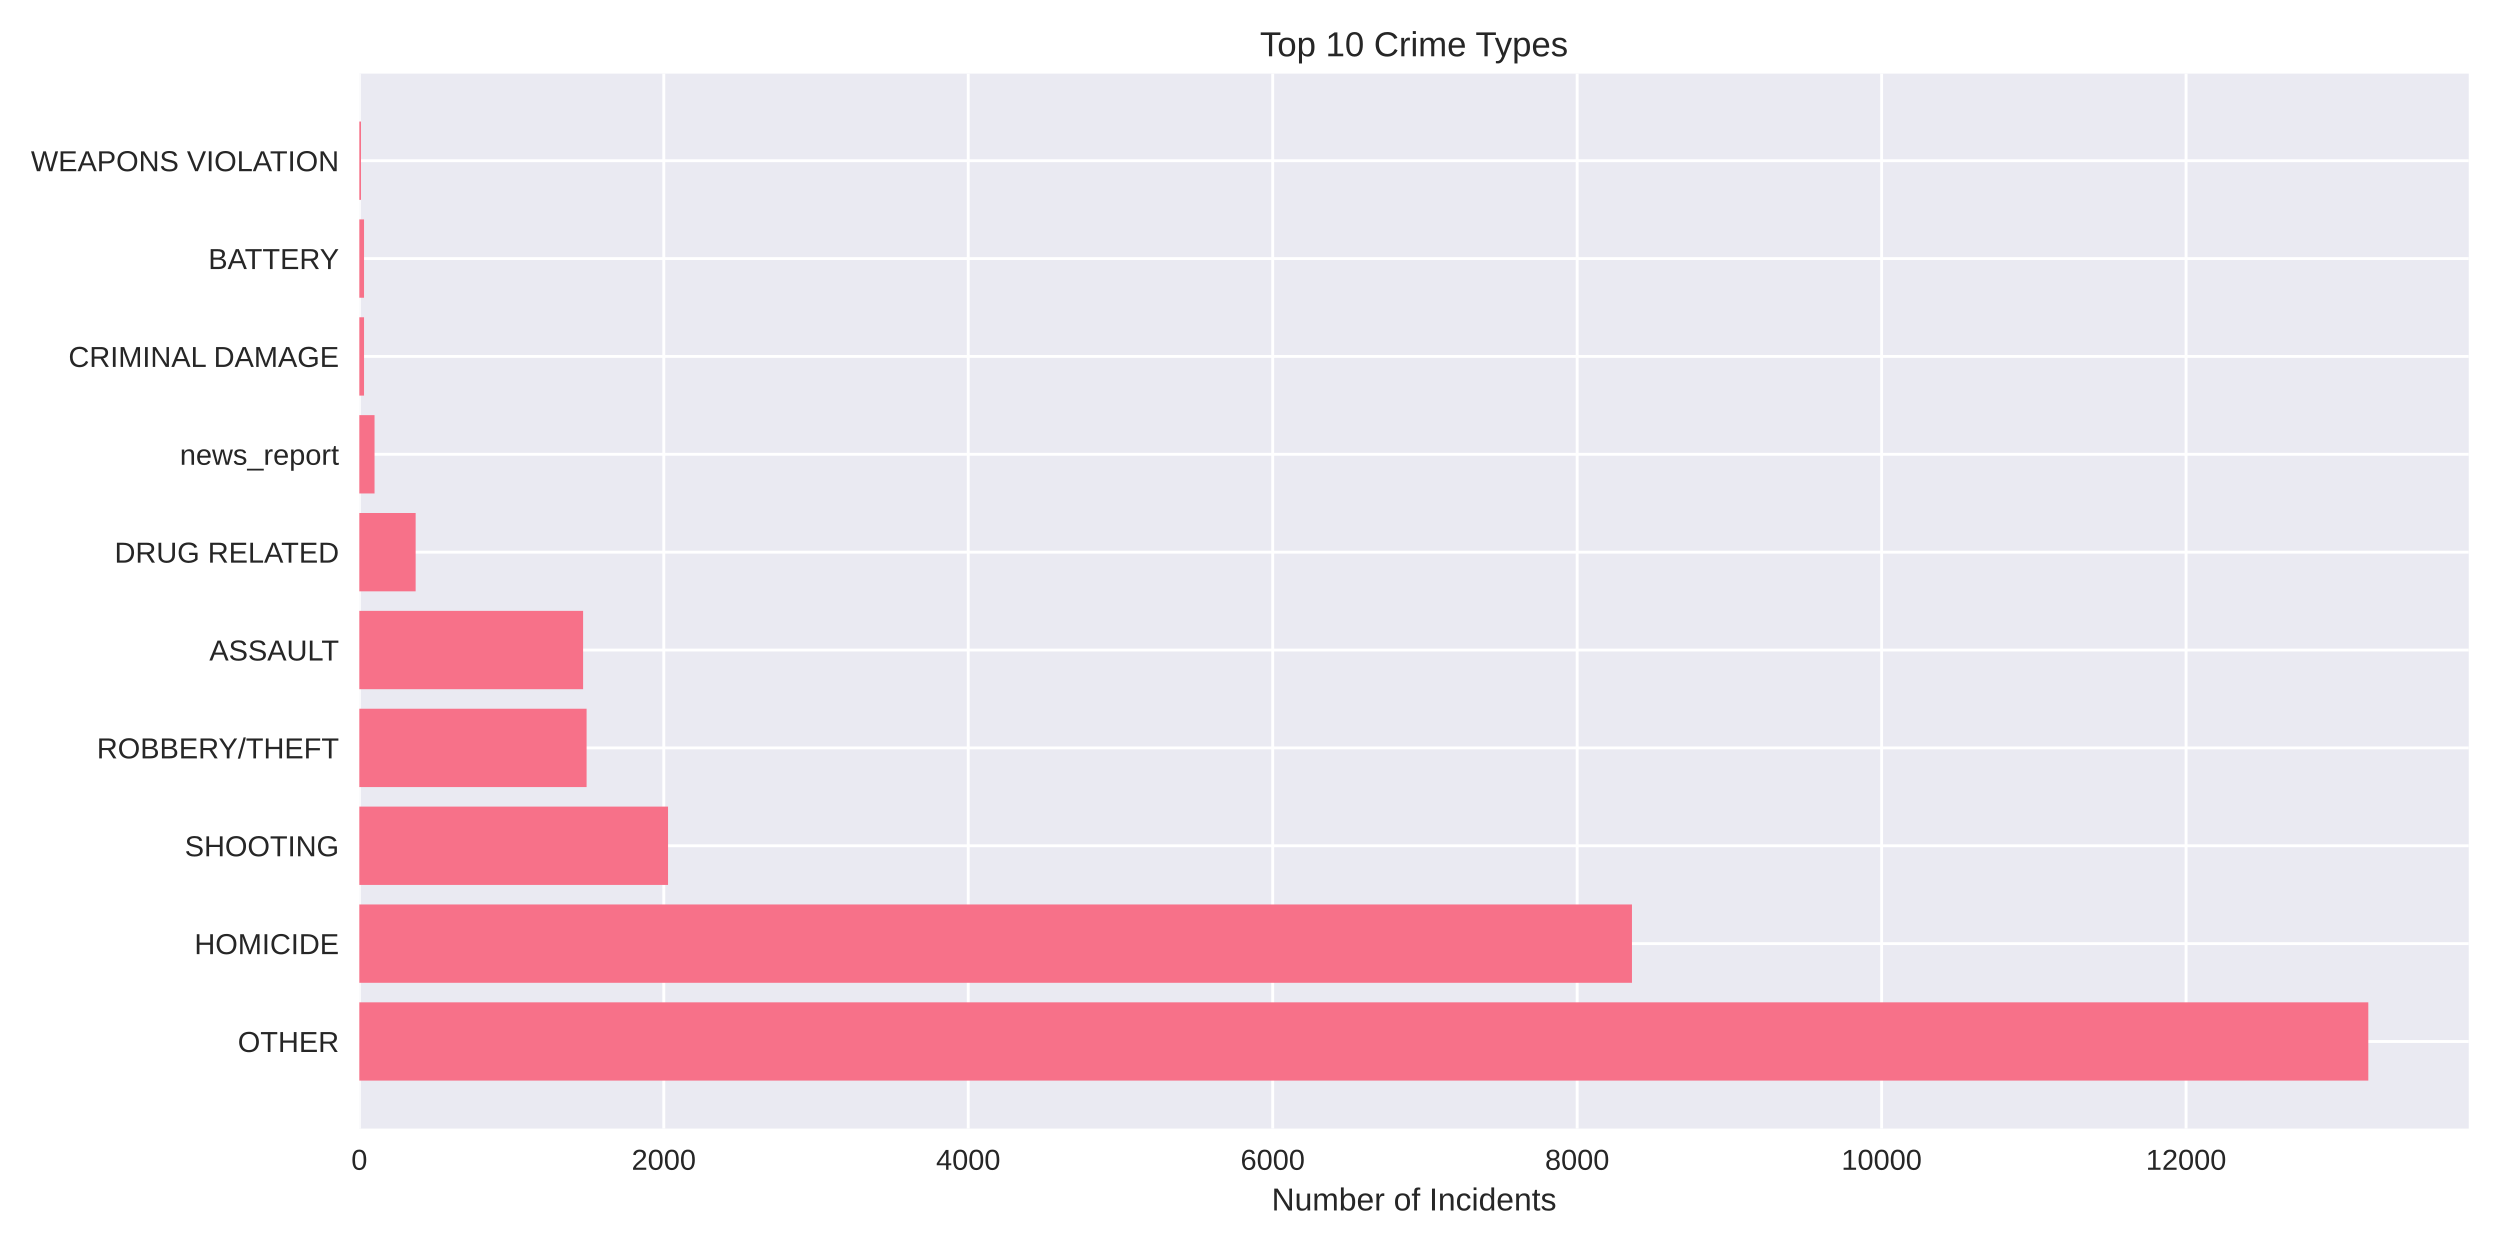
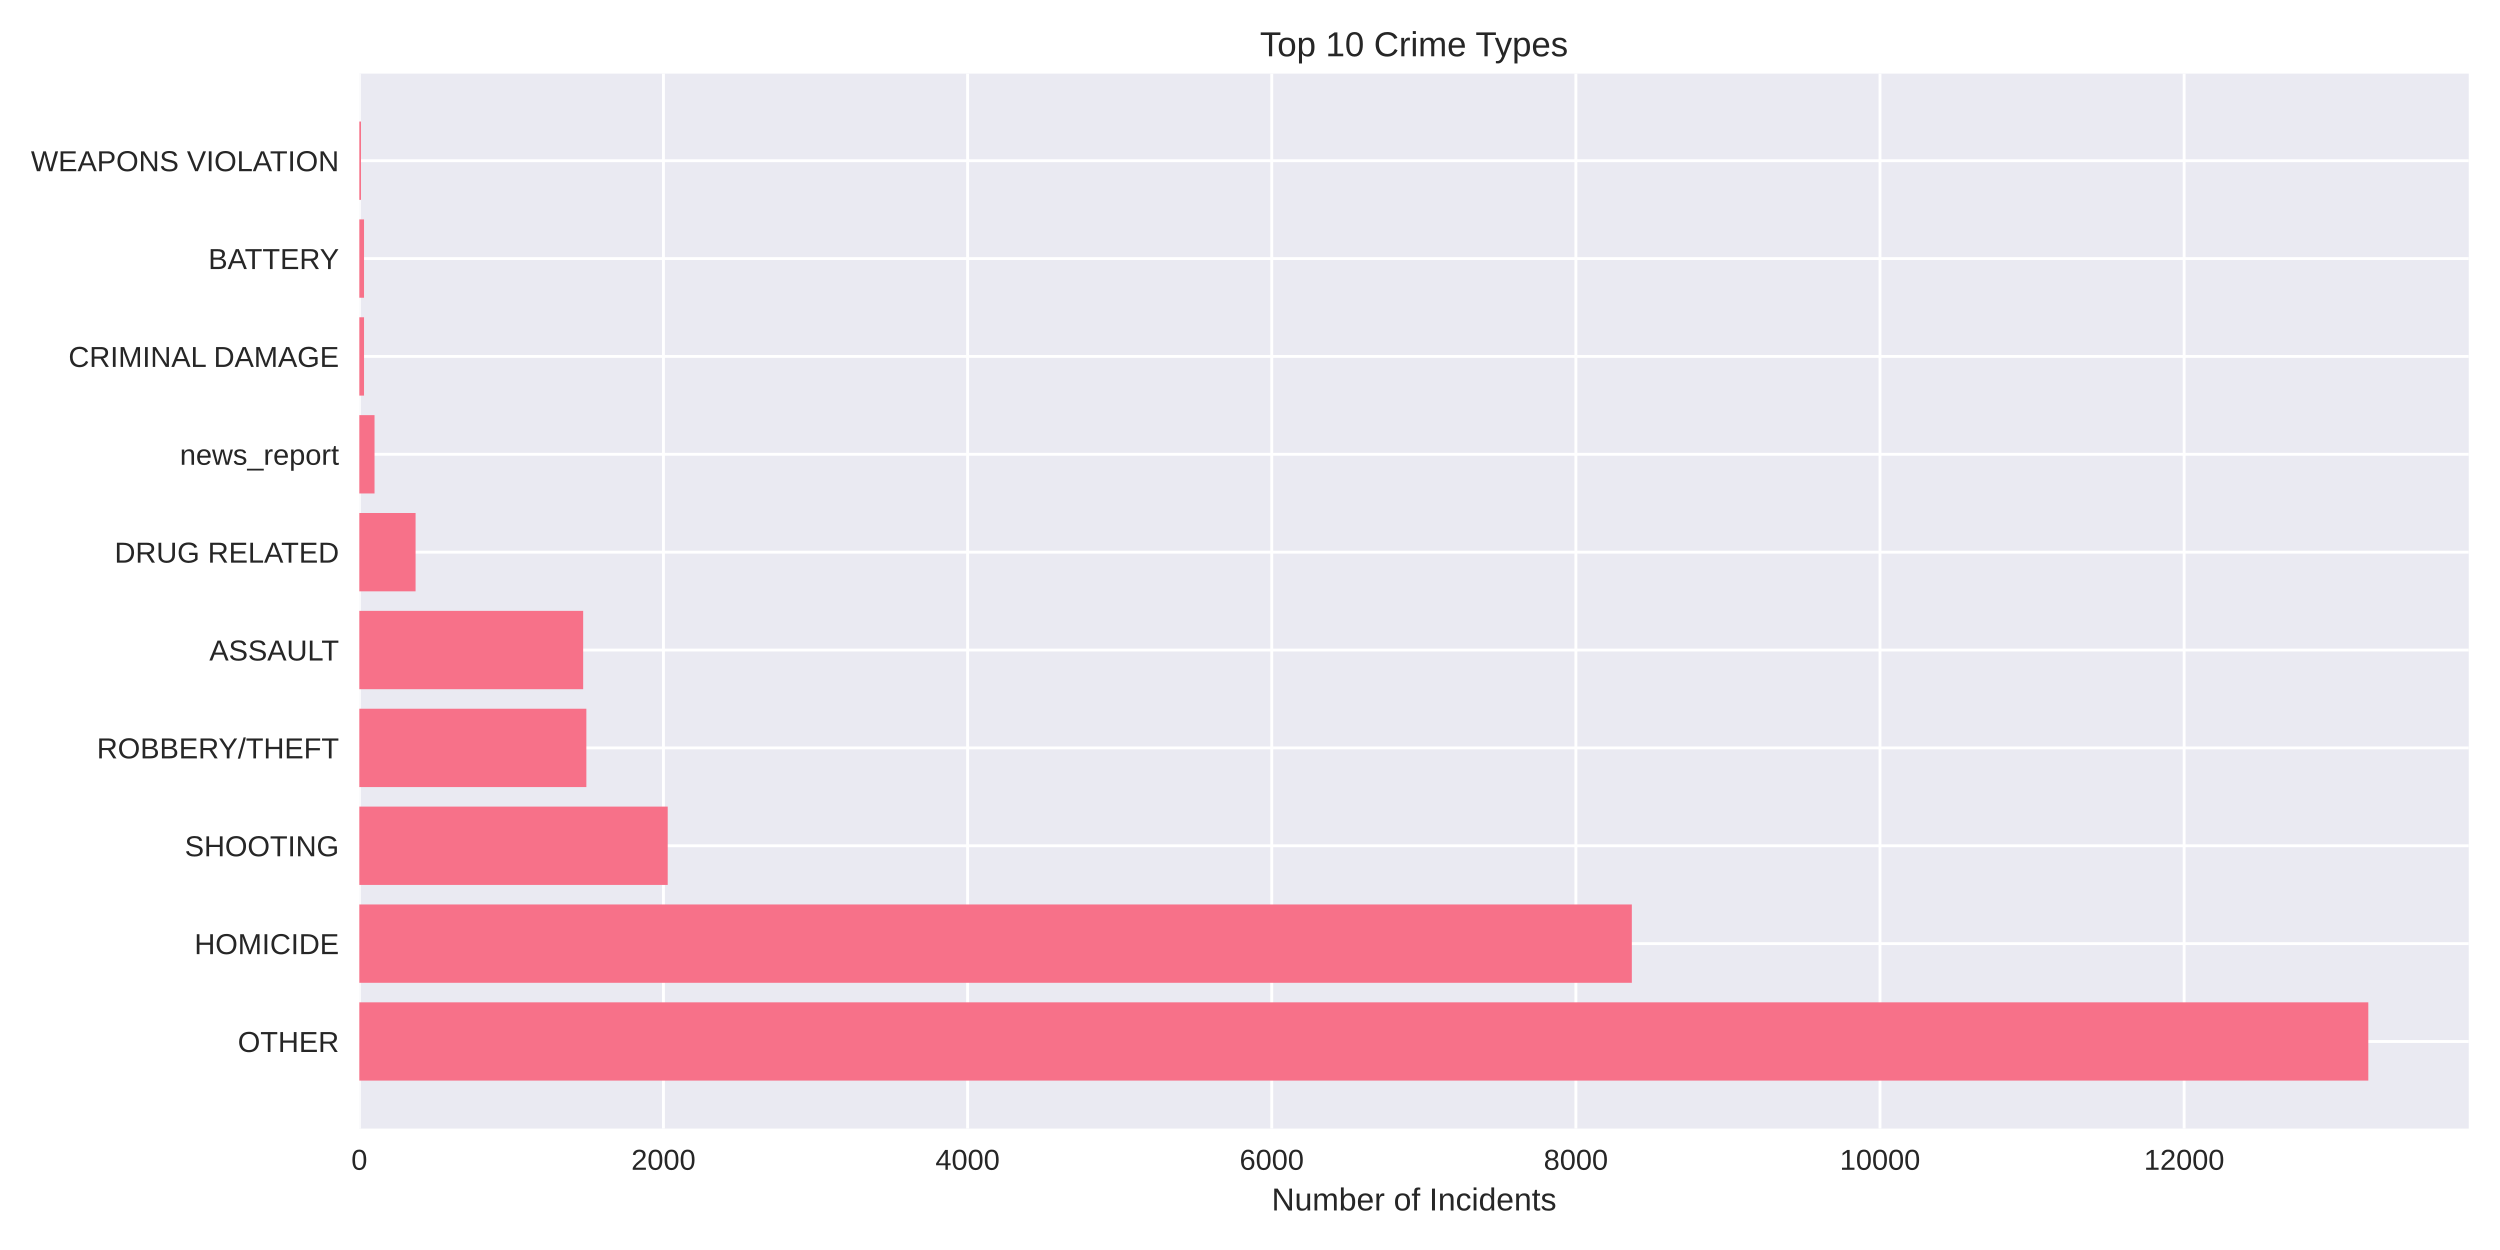
<svg xmlns="http://www.w3.org/2000/svg" width="864pt" height="432pt" viewBox="0 0 864 432" version="1.1">
  <defs>
    <style type="text/css">*{stroke-linejoin: round; stroke-linecap: butt}</style>
  </defs>
  <g id="figure_1">
    <g id="patch_1">
      <path d="M 0 432  L 864 432  L 864 0  L 0 0  z " style="fill: #ffffff" />
    </g>
    <g id="axes_1">
      <g id="patch_2">
        <path d="M 124.18 390.04  L 853.2 390.04  L 853.2 25.44  L 124.18 25.44  z " style="fill: #eaeaf2" />
      </g>
      <g id="matplotlib.axis_1">
        <g id="xtick_1">
          <g id="line2d_1">
-             <path d="M 124.18 390.04  L 124.18 25.44  " clip-path="url(#p705e246caa)" style="fill: none; stroke: #ffffff; stroke-linecap: round" />
+             <path d="M 124.18 390.04  L 124.18 25.44  " clip-path="url(#pcdf54230bb)" style="fill: none; stroke: #ffffff; stroke-linecap: round" />
          </g>
          <g id="line2d_2" />
          <g id="text_1">
            <text style="fill: #262626; font: 10px 'Arial', 'Liberation Sans', 'DejaVu Sans', 'Bitstream Vera Sans', sans-serif; text-anchor: middle" x="124.18" y="404.287" transform="rotate(-0 124.18 404.2869)">0</text>
          </g>
        </g>
        <g id="xtick_2">
          <g id="line2d_3">
-             <path d="M 229.402 390.04  L 229.402 25.44  " clip-path="url(#p705e246caa)" style="fill: none; stroke: #ffffff; stroke-linecap: round" />
+             <path d="M 229.29 390.04  L 229.29 25.44  " clip-path="url(#pcdf54230bb)" style="fill: none; stroke: #ffffff; stroke-linecap: round" />
          </g>
          <g id="line2d_4" />
          <g id="text_2">
-             <text style="fill: #262626; font: 10px 'Arial', 'Liberation Sans', 'DejaVu Sans', 'Bitstream Vera Sans', sans-serif; text-anchor: middle" x="229.402" y="404.287" transform="rotate(-0 229.4016 404.2869)">2000</text>
+             <text style="fill: #262626; font: 10px 'Arial', 'Liberation Sans', 'DejaVu Sans', 'Bitstream Vera Sans', sans-serif; text-anchor: middle" x="229.29" y="404.287" transform="rotate(-0 229.2901 404.2869)">2000</text>
          </g>
        </g>
        <g id="xtick_3">
          <g id="line2d_5">
-             <path d="M 334.623 390.04  L 334.623 25.44  " clip-path="url(#p705e246caa)" style="fill: none; stroke: #ffffff; stroke-linecap: round" />
+             <path d="M 334.4 390.04  L 334.4 25.44  " clip-path="url(#pcdf54230bb)" style="fill: none; stroke: #ffffff; stroke-linecap: round" />
          </g>
          <g id="line2d_6" />
          <g id="text_3">
-             <text style="fill: #262626; font: 10px 'Arial', 'Liberation Sans', 'DejaVu Sans', 'Bitstream Vera Sans', sans-serif; text-anchor: middle" x="334.623" y="404.287" transform="rotate(-0 334.6232 404.2869)">4000</text>
+             <text style="fill: #262626; font: 10px 'Arial', 'Liberation Sans', 'DejaVu Sans', 'Bitstream Vera Sans', sans-serif; text-anchor: middle" x="334.4" y="404.287" transform="rotate(-0 334.4002 404.2869)">4000</text>
          </g>
        </g>
        <g id="xtick_4">
          <g id="line2d_7">
-             <path d="M 439.845 390.04  L 439.845 25.44  " clip-path="url(#p705e246caa)" style="fill: none; stroke: #ffffff; stroke-linecap: round" />
+             <path d="M 439.51 390.04  L 439.51 25.44  " clip-path="url(#pcdf54230bb)" style="fill: none; stroke: #ffffff; stroke-linecap: round" />
          </g>
          <g id="line2d_8" />
          <g id="text_4">
-             <text style="fill: #262626; font: 10px 'Arial', 'Liberation Sans', 'DejaVu Sans', 'Bitstream Vera Sans', sans-serif; text-anchor: middle" x="439.845" y="404.287" transform="rotate(-0 439.8448 404.2869)">6000</text>
+             <text style="fill: #262626; font: 10px 'Arial', 'Liberation Sans', 'DejaVu Sans', 'Bitstream Vera Sans', sans-serif; text-anchor: middle" x="439.51" y="404.287" transform="rotate(-0 439.5103 404.2869)">6000</text>
          </g>
        </g>
        <g id="xtick_5">
          <g id="line2d_9">
-             <path d="M 545.066 390.04  L 545.066 25.44  " clip-path="url(#p705e246caa)" style="fill: none; stroke: #ffffff; stroke-linecap: round" />
+             <path d="M 544.62 390.04  L 544.62 25.44  " clip-path="url(#pcdf54230bb)" style="fill: none; stroke: #ffffff; stroke-linecap: round" />
          </g>
          <g id="line2d_10" />
          <g id="text_5">
-             <text style="fill: #262626; font: 10px 'Arial', 'Liberation Sans', 'DejaVu Sans', 'Bitstream Vera Sans', sans-serif; text-anchor: middle" x="545.066" y="404.287" transform="rotate(-0 545.0664 404.2869)">8000</text>
+             <text style="fill: #262626; font: 10px 'Arial', 'Liberation Sans', 'DejaVu Sans', 'Bitstream Vera Sans', sans-serif; text-anchor: middle" x="544.62" y="404.287" transform="rotate(-0 544.6204 404.2869)">8000</text>
          </g>
        </g>
        <g id="xtick_6">
          <g id="line2d_11">
-             <path d="M 650.288 390.04  L 650.288 25.44  " clip-path="url(#p705e246caa)" style="fill: none; stroke: #ffffff; stroke-linecap: round" />
+             <path d="M 649.73 390.04  L 649.73 25.44  " clip-path="url(#pcdf54230bb)" style="fill: none; stroke: #ffffff; stroke-linecap: round" />
          </g>
          <g id="line2d_12" />
          <g id="text_6">
-             <text style="fill: #262626; font: 10px 'Arial', 'Liberation Sans', 'DejaVu Sans', 'Bitstream Vera Sans', sans-serif; text-anchor: middle" x="650.288" y="404.287" transform="rotate(-0 650.288 404.2869)">10000</text>
+             <text style="fill: #262626; font: 10px 'Arial', 'Liberation Sans', 'DejaVu Sans', 'Bitstream Vera Sans', sans-serif; text-anchor: middle" x="649.73" y="404.287" transform="rotate(-0 649.7305 404.2869)">10000</text>
          </g>
        </g>
        <g id="xtick_7">
          <g id="line2d_13">
-             <path d="M 755.51 390.04  L 755.51 25.44  " clip-path="url(#p705e246caa)" style="fill: none; stroke: #ffffff; stroke-linecap: round" />
+             <path d="M 754.841 390.04  L 754.841 25.44  " clip-path="url(#pcdf54230bb)" style="fill: none; stroke: #ffffff; stroke-linecap: round" />
          </g>
          <g id="line2d_14" />
          <g id="text_7">
-             <text style="fill: #262626; font: 10px 'Arial', 'Liberation Sans', 'DejaVu Sans', 'Bitstream Vera Sans', sans-serif; text-anchor: middle" x="755.51" y="404.287" transform="rotate(-0 755.5096 404.2869)">12000</text>
+             <text style="fill: #262626; font: 10px 'Arial', 'Liberation Sans', 'DejaVu Sans', 'Bitstream Vera Sans', sans-serif; text-anchor: middle" x="754.841" y="404.287" transform="rotate(-0 754.8406 404.2869)">12000</text>
          </g>
        </g>
        <g id="text_8">
          <text style="fill: #262626; font: 11px 'Arial', 'Liberation Sans', 'DejaVu Sans', 'Bitstream Vera Sans', sans-serif; text-anchor: middle" x="488.69" y="418.333" transform="rotate(-0 488.69 418.3334)">Number of Incidents</text>
        </g>
      </g>
      <g id="matplotlib.axis_2">
        <g id="ytick_1">
          <g id="line2d_15">
-             <path d="M 124.18 359.939  L 853.2 359.939  " clip-path="url(#p705e246caa)" style="fill: none; stroke: #ffffff; stroke-linecap: round" />
+             <path d="M 124.18 359.939  L 853.2 359.939  " clip-path="url(#pcdf54230bb)" style="fill: none; stroke: #ffffff; stroke-linecap: round" />
          </g>
          <g id="line2d_16" />
          <g id="text_9">
            <text style="fill: #262626; font: 10px 'Arial', 'Liberation Sans', 'DejaVu Sans', 'Bitstream Vera Sans', sans-serif; text-anchor: end" x="117.18" y="363.562" transform="rotate(-0 117.18 363.562)">OTHER</text>
          </g>
        </g>
        <g id="ytick_2">
          <g id="line2d_17">
-             <path d="M 124.18 326.117  L 853.2 326.117  " clip-path="url(#p705e246caa)" style="fill: none; stroke: #ffffff; stroke-linecap: round" />
+             <path d="M 124.18 326.117  L 853.2 326.117  " clip-path="url(#pcdf54230bb)" style="fill: none; stroke: #ffffff; stroke-linecap: round" />
          </g>
          <g id="line2d_18" />
          <g id="text_10">
            <text style="fill: #262626; font: 10px 'Arial', 'Liberation Sans', 'DejaVu Sans', 'Bitstream Vera Sans', sans-serif; text-anchor: end" x="117.18" y="329.74" transform="rotate(-0 117.18 329.7401)">HOMICIDE</text>
          </g>
        </g>
        <g id="ytick_3">
          <g id="line2d_19">
-             <path d="M 124.18 292.295  L 853.2 292.295  " clip-path="url(#p705e246caa)" style="fill: none; stroke: #ffffff; stroke-linecap: round" />
+             <path d="M 124.18 292.295  L 853.2 292.295  " clip-path="url(#pcdf54230bb)" style="fill: none; stroke: #ffffff; stroke-linecap: round" />
          </g>
          <g id="line2d_20" />
          <g id="text_11">
            <text style="fill: #262626; font: 10px 'Arial', 'Liberation Sans', 'DejaVu Sans', 'Bitstream Vera Sans', sans-serif; text-anchor: end" x="117.18" y="295.918" transform="rotate(-0 117.18 295.9182)">SHOOTING</text>
          </g>
        </g>
        <g id="ytick_4">
          <g id="line2d_21">
-             <path d="M 124.18 258.473  L 853.2 258.473  " clip-path="url(#p705e246caa)" style="fill: none; stroke: #ffffff; stroke-linecap: round" />
+             <path d="M 124.18 258.473  L 853.2 258.473  " clip-path="url(#pcdf54230bb)" style="fill: none; stroke: #ffffff; stroke-linecap: round" />
          </g>
          <g id="line2d_22" />
          <g id="text_12">
            <text style="fill: #262626; font: 10px 'Arial', 'Liberation Sans', 'DejaVu Sans', 'Bitstream Vera Sans', sans-serif; text-anchor: end" x="117.18" y="262.096" transform="rotate(-0 117.18 262.0963)">ROBBERY/THEFT</text>
          </g>
        </g>
        <g id="ytick_5">
          <g id="line2d_23">
-             <path d="M 124.18 224.651  L 853.2 224.651  " clip-path="url(#p705e246caa)" style="fill: none; stroke: #ffffff; stroke-linecap: round" />
+             <path d="M 124.18 224.651  L 853.2 224.651  " clip-path="url(#pcdf54230bb)" style="fill: none; stroke: #ffffff; stroke-linecap: round" />
          </g>
          <g id="line2d_24" />
          <g id="text_13">
            <text style="fill: #262626; font: 10px 'Arial', 'Liberation Sans', 'DejaVu Sans', 'Bitstream Vera Sans', sans-serif; text-anchor: end" x="117.18" y="228.274" transform="rotate(-0 117.18 228.2744)">ASSAULT</text>
          </g>
        </g>
        <g id="ytick_6">
          <g id="line2d_25">
-             <path d="M 124.18 190.829  L 853.2 190.829  " clip-path="url(#p705e246caa)" style="fill: none; stroke: #ffffff; stroke-linecap: round" />
+             <path d="M 124.18 190.829  L 853.2 190.829  " clip-path="url(#pcdf54230bb)" style="fill: none; stroke: #ffffff; stroke-linecap: round" />
          </g>
          <g id="line2d_26" />
          <g id="text_14">
            <text style="fill: #262626; font: 10px 'Arial', 'Liberation Sans', 'DejaVu Sans', 'Bitstream Vera Sans', sans-serif; text-anchor: end" x="117.18" y="194.452" transform="rotate(-0 117.18 194.4525)">DRUG RELATED</text>
          </g>
        </g>
        <g id="ytick_7">
          <g id="line2d_27">
-             <path d="M 124.18 157.007  L 853.2 157.007  " clip-path="url(#p705e246caa)" style="fill: none; stroke: #ffffff; stroke-linecap: round" />
+             <path d="M 124.18 157.007  L 853.2 157.007  " clip-path="url(#pcdf54230bb)" style="fill: none; stroke: #ffffff; stroke-linecap: round" />
          </g>
          <g id="line2d_28" />
          <g id="text_15">
            <text style="fill: #262626; font: 10px 'Arial', 'Liberation Sans', 'DejaVu Sans', 'Bitstream Vera Sans', sans-serif; text-anchor: end" x="117.18" y="160.631" transform="rotate(-0 117.18 160.6306)">news_report</text>
          </g>
        </g>
        <g id="ytick_8">
          <g id="line2d_29">
-             <path d="M 124.18 123.185  L 853.2 123.185  " clip-path="url(#p705e246caa)" style="fill: none; stroke: #ffffff; stroke-linecap: round" />
+             <path d="M 124.18 123.185  L 853.2 123.185  " clip-path="url(#pcdf54230bb)" style="fill: none; stroke: #ffffff; stroke-linecap: round" />
          </g>
          <g id="line2d_30" />
          <g id="text_16">
            <text style="fill: #262626; font: 10px 'Arial', 'Liberation Sans', 'DejaVu Sans', 'Bitstream Vera Sans', sans-serif; text-anchor: end" x="117.18" y="126.809" transform="rotate(-0 117.18 126.8087)">CRIMINAL DAMAGE</text>
          </g>
        </g>
        <g id="ytick_9">
          <g id="line2d_31">
-             <path d="M 124.18 89.363  L 853.2 89.363  " clip-path="url(#p705e246caa)" style="fill: none; stroke: #ffffff; stroke-linecap: round" />
+             <path d="M 124.18 89.363  L 853.2 89.363  " clip-path="url(#pcdf54230bb)" style="fill: none; stroke: #ffffff; stroke-linecap: round" />
          </g>
          <g id="line2d_32" />
          <g id="text_17">
            <text style="fill: #262626; font: 10px 'Arial', 'Liberation Sans', 'DejaVu Sans', 'Bitstream Vera Sans', sans-serif; text-anchor: end" x="117.18" y="92.987" transform="rotate(-0 117.18 92.98681)">BATTERY</text>
          </g>
        </g>
        <g id="ytick_10">
          <g id="line2d_33">
-             <path d="M 124.18 55.541  L 853.2 55.541  " clip-path="url(#p705e246caa)" style="fill: none; stroke: #ffffff; stroke-linecap: round" />
+             <path d="M 124.18 55.541  L 853.2 55.541  " clip-path="url(#pcdf54230bb)" style="fill: none; stroke: #ffffff; stroke-linecap: round" />
          </g>
          <g id="line2d_34" />
          <g id="text_18">
            <text style="fill: #262626; font: 10px 'Arial', 'Liberation Sans', 'DejaVu Sans', 'Bitstream Vera Sans', sans-serif; text-anchor: end" x="117.18" y="59.165" transform="rotate(-0 117.18 59.16492)">WEAPONS VIOLATION</text>
          </g>
        </g>
      </g>
      <g id="patch_3">
-         <path d="M 124.18 373.467  L 818.485 373.467  L 818.485 346.41  L 124.18 346.41  z " clip-path="url(#p705e246caa)" style="fill: #f77189" />
+         <path d="M 124.18 373.467  L 818.485 373.467  L 818.485 346.41  L 124.18 346.41  z " clip-path="url(#pcdf54230bb)" style="fill: #f77189" />
      </g>
      <g id="patch_4">
-         <path d="M 124.18 339.645  L 564.006 339.645  L 564.006 312.588  L 124.18 312.588  z " clip-path="url(#p705e246caa)" style="fill: #f77189" />
+         <path d="M 124.18 339.645  L 563.961 339.645  L 563.961 312.588  L 124.18 312.588  z " clip-path="url(#pcdf54230bb)" style="fill: #f77189" />
      </g>
      <g id="patch_5">
-         <path d="M 124.18 305.823  L 230.875 305.823  L 230.875 278.766  L 124.18 278.766  z " clip-path="url(#p705e246caa)" style="fill: #f77189" />
+         <path d="M 124.18 305.823  L 230.762 305.823  L 230.762 278.766  L 124.18 278.766  z " clip-path="url(#pcdf54230bb)" style="fill: #f77189" />
      </g>
      <g id="patch_6">
-         <path d="M 124.18 272.002  L 202.728 272.002  L 202.728 244.944  L 124.18 244.944  z " clip-path="url(#p705e246caa)" style="fill: #f77189" />
+         <path d="M 124.18 272.002  L 202.645 272.002  L 202.645 244.944  L 124.18 244.944  z " clip-path="url(#pcdf54230bb)" style="fill: #f77189" />
      </g>
      <g id="patch_7">
-         <path d="M 124.18 238.18  L 201.518 238.18  L 201.518 211.122  L 124.18 211.122  z " clip-path="url(#p705e246caa)" style="fill: #f77189" />
+         <path d="M 124.18 238.18  L 201.541 238.18  L 201.541 211.122  L 124.18 211.122  z " clip-path="url(#pcdf54230bb)" style="fill: #f77189" />
      </g>
      <g id="patch_8">
-         <path d="M 124.18 204.358  L 143.646 204.358  L 143.646 177.3  L 124.18 177.3  z " clip-path="url(#p705e246caa)" style="fill: #f77189" />
+         <path d="M 124.18 204.358  L 143.625 204.358  L 143.625 177.3  L 124.18 177.3  z " clip-path="url(#pcdf54230bb)" style="fill: #f77189" />
      </g>
      <g id="patch_9">
-         <path d="M 124.18 170.536  L 129.441 170.536  L 129.441 143.478  L 124.18 143.478  z " clip-path="url(#p705e246caa)" style="fill: #f77189" />
+         <path d="M 124.18 170.536  L 129.436 170.536  L 129.436 143.478  L 124.18 143.478  z " clip-path="url(#pcdf54230bb)" style="fill: #f77189" />
      </g>
      <g id="patch_10">
-         <path d="M 124.18 136.714  L 125.811 136.714  L 125.811 109.657  L 124.18 109.657  z " clip-path="url(#p705e246caa)" style="fill: #f77189" />
+         <path d="M 124.18 136.714  L 125.809 136.714  L 125.809 109.657  L 124.18 109.657  z " clip-path="url(#pcdf54230bb)" style="fill: #f77189" />
      </g>
      <g id="patch_11">
-         <path d="M 124.18 102.892  L 125.811 102.892  L 125.811 75.835  L 124.18 75.835  z " clip-path="url(#p705e246caa)" style="fill: #f77189" />
+         <path d="M 124.18 102.892  L 125.809 102.892  L 125.809 75.835  L 124.18 75.835  z " clip-path="url(#pcdf54230bb)" style="fill: #f77189" />
      </g>
      <g id="patch_12">
-         <path d="M 124.18 69.07  L 124.759 69.07  L 124.759 42.013  L 124.18 42.013  z " clip-path="url(#p705e246caa)" style="fill: #f77189" />
+         <path d="M 124.18 69.07  L 124.758 69.07  L 124.758 42.013  L 124.18 42.013  z " clip-path="url(#pcdf54230bb)" style="fill: #f77189" />
      </g>
      <g id="patch_13">
        <path d="M 124.18 390.04  L 124.18 25.44  " style="fill: none" />
      </g>
      <g id="patch_14">
        <path d="M 853.2 390.04  L 853.2 25.44  " style="fill: none" />
      </g>
      <g id="patch_15">
        <path d="M 124.18 390.04  L 853.2 390.04  " style="fill: none" />
      </g>
      <g id="patch_16">
        <path d="M 124.18 25.44  L 853.2 25.44  " style="fill: none" />
      </g>
      <g id="text_19">
        <text style="fill: #262626; font: 12px 'Arial', 'Liberation Sans', 'DejaVu Sans', 'Bitstream Vera Sans', sans-serif; text-anchor: middle" x="488.69" y="19.44" transform="rotate(-0 488.69 19.44)">Top 10 Crime Types</text>
      </g>
    </g>
  </g>
  <defs>
-     <clipPath id="p705e246caa">
+     <clipPath id="pcdf54230bb">
      <rect x="124.18" y="25.44" width="729.02" height="364.6" />
    </clipPath>
  </defs>
</svg>
